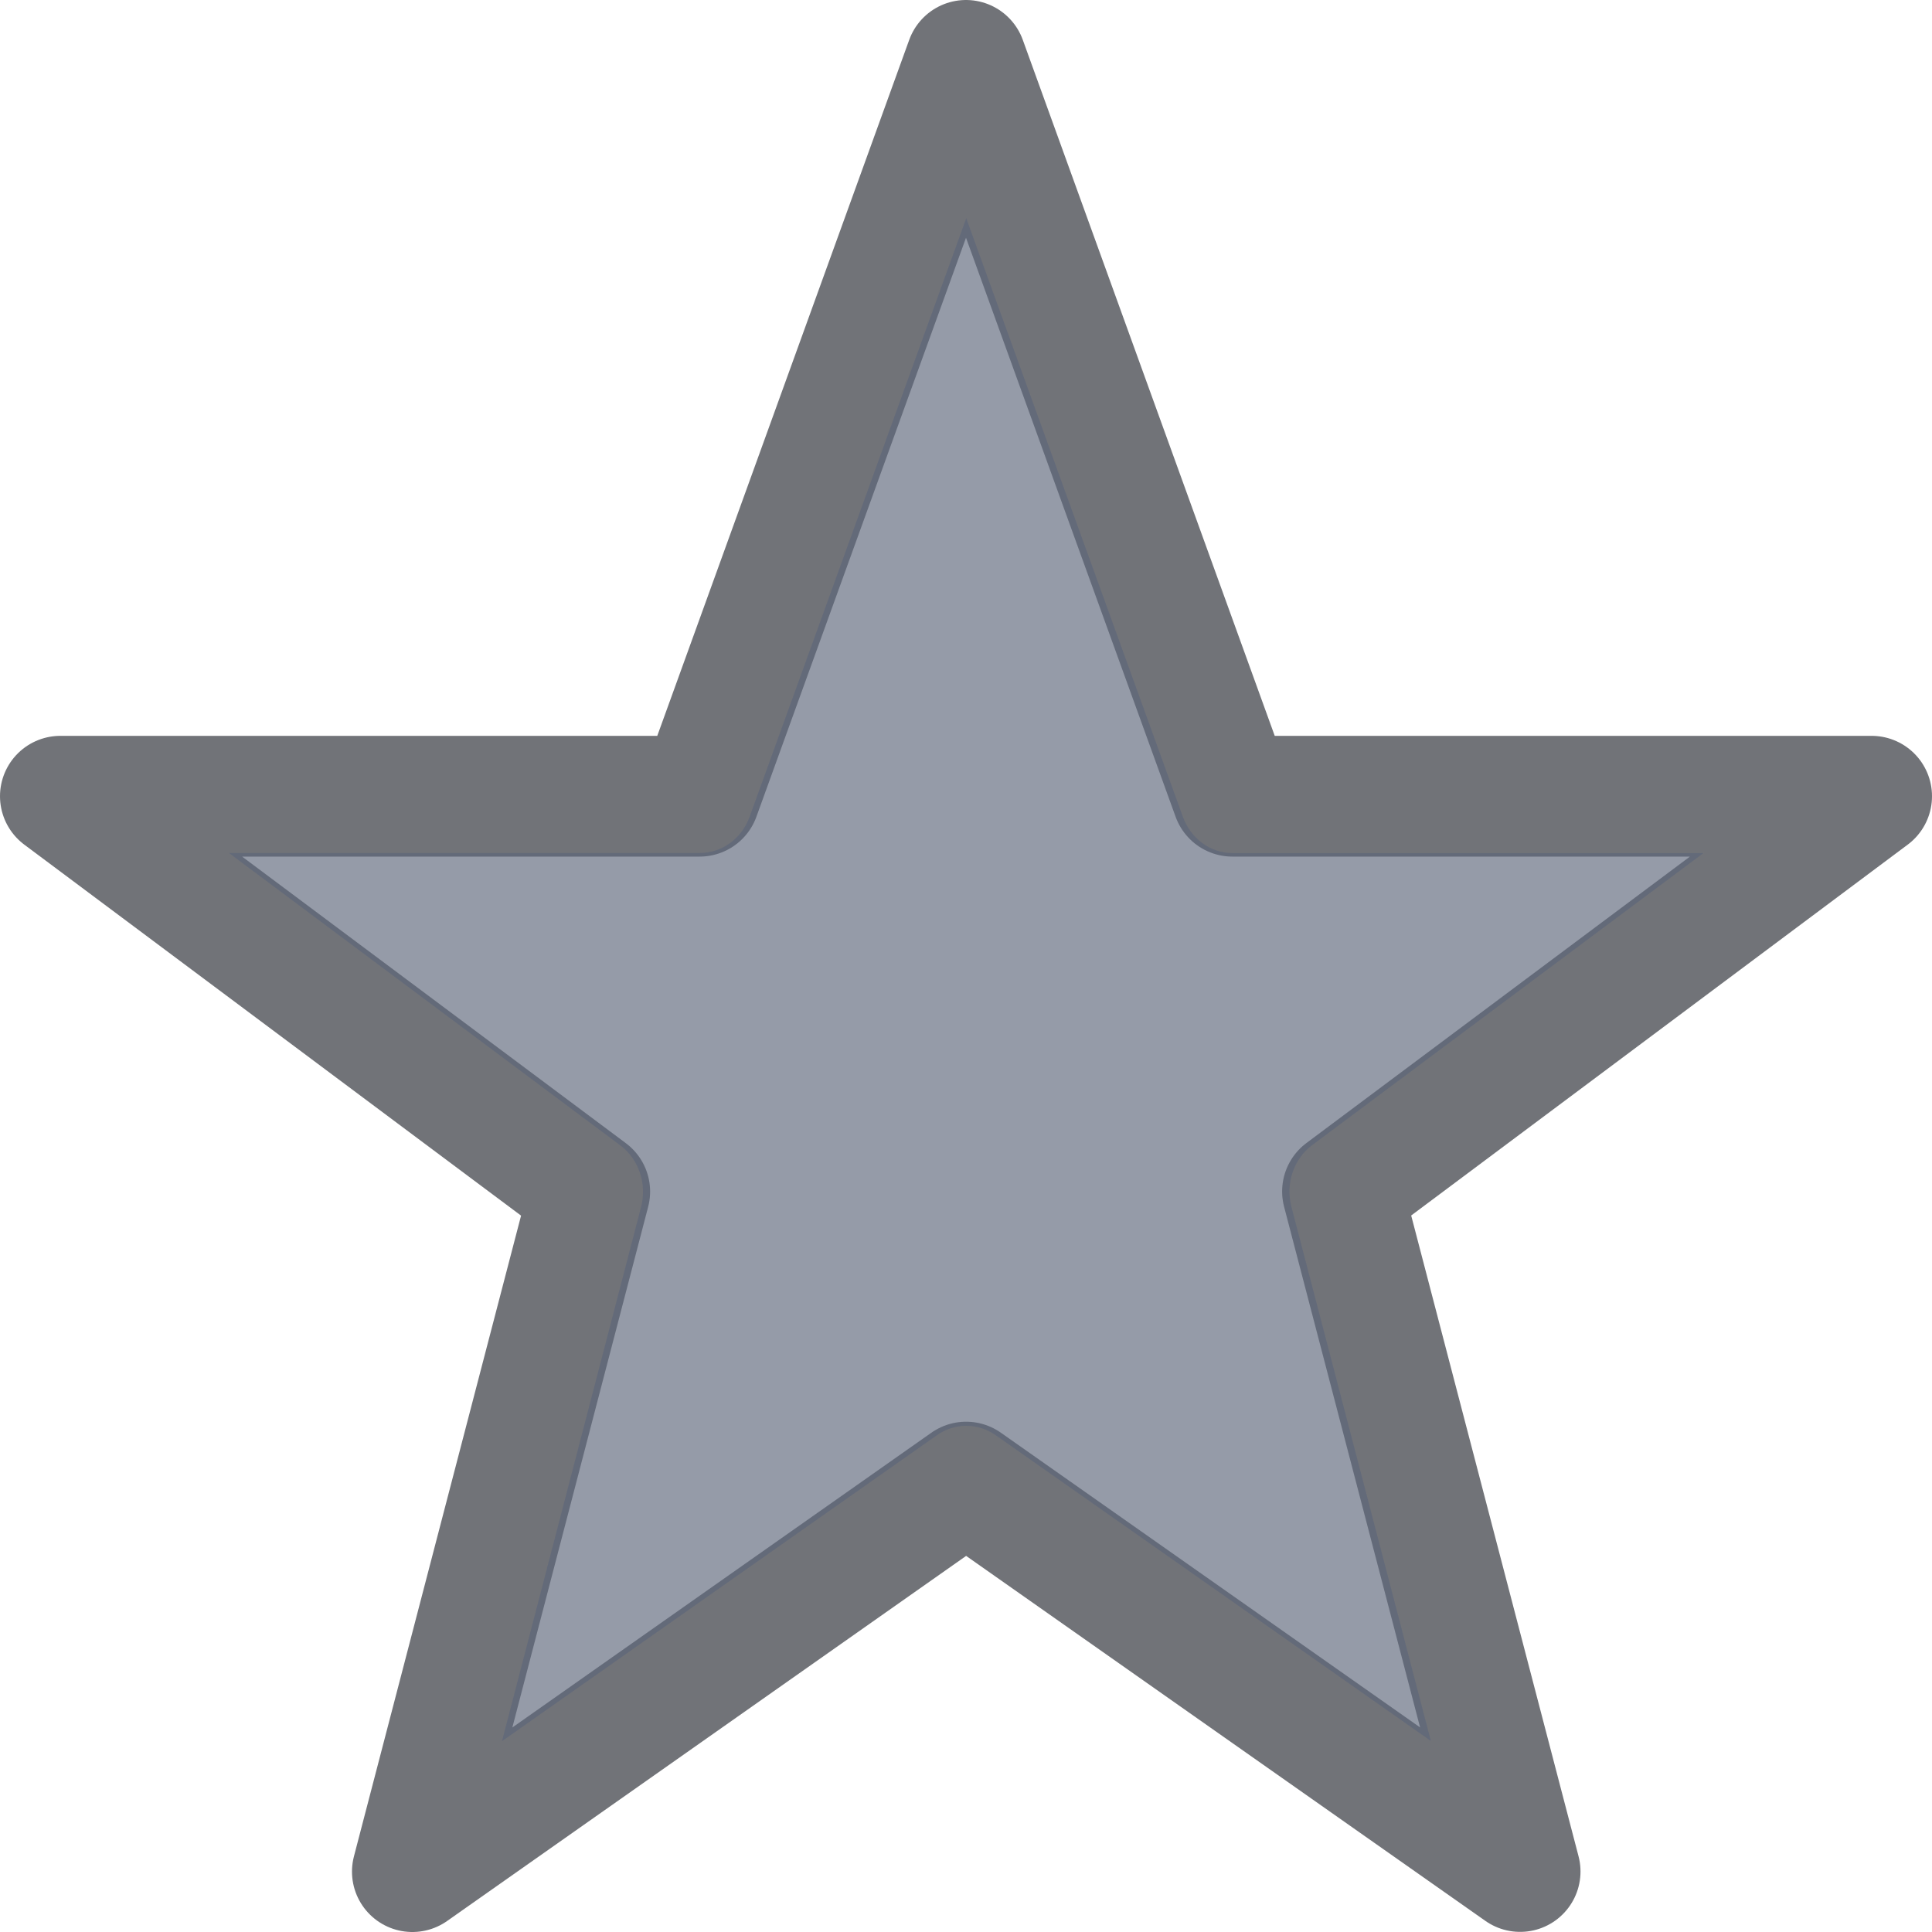
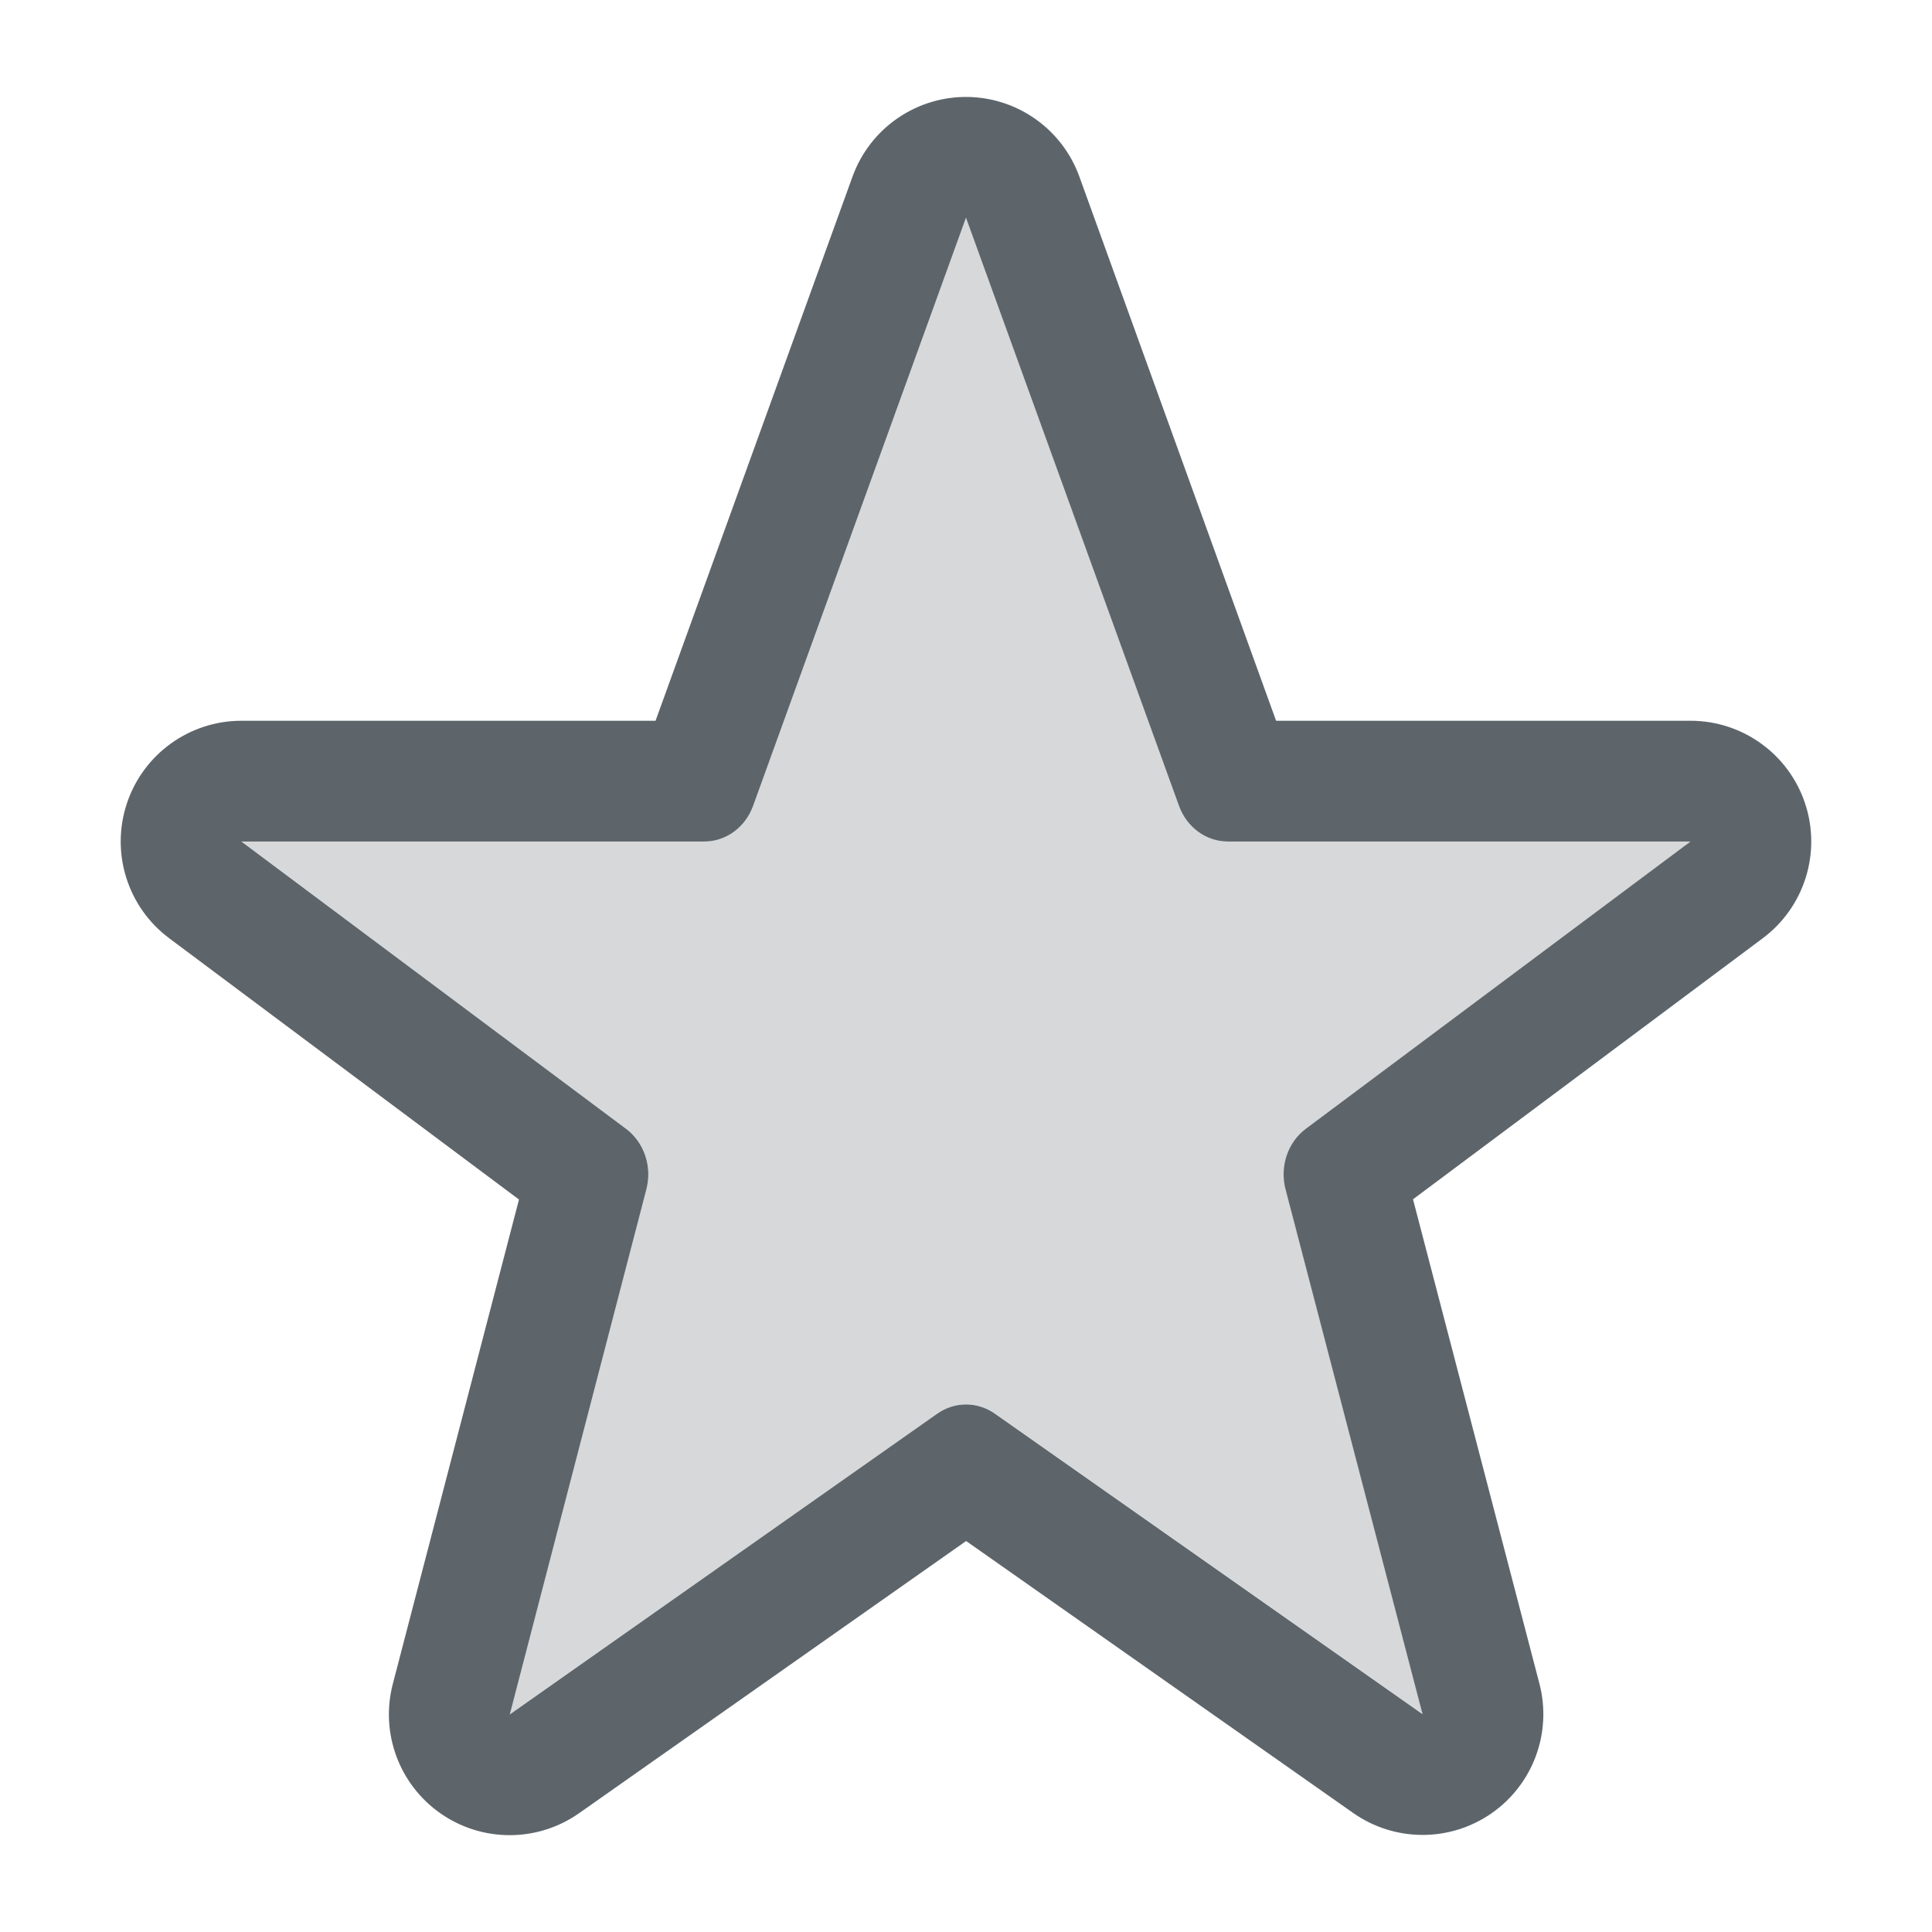
- <svg xmlns="http://www.w3.org/2000/svg" width="16" height="16" version="1.1" id="svg7">
-   <defs id="defs3">
-     <style id="current-color-scheme" type="text/css" />
+ <svg xmlns="http://www.w3.org/2000/svg" width="16" height="16" version="1.1">
+   <defs>
+     <style id="current-color-scheme" type="text/css">.ColorScheme-Text { color:#5d656b; } .ColorScheme-Highlight { color:#5294e2; }</style>
  </defs>
-   <g id="user-bookmarks_16" transform="translate(-1447 -240)" stroke-width="1" stroke-miterlimit="4" stroke-dashoffset="0" stroke-opacity="1">
-     <path id="rect5615-89" opacity=".75" fill="none" fill-opacity=".327" stroke="none" stroke-linecap="butt" stroke-linejoin="miter" stroke-dasharray="none" d="M1447 240h16v16h-16z" />
-     <path d="M1459.589 255.499l-4.588-3.225-4.586 3.226 1.469-5.632-4.384-3.274h5.294L1455 240.5l2.206 6.094h5.294l-4.382 3.273z" id="path3092-13" display="inline" opacity=".65" fill="none" fill-opacity="1" stroke="#25282f" stroke-linecap="round" stroke-linejoin="round" />
-     <path d="M1455.002 241.807l-1.794 4.957a.441.469 0 0 1-.412.3h-3.9l3.243 2.423a.441.469 0 0 1 .17.509l-1.152 4.424 3.602-2.534a.441.469 0 0 1 .487 0l3.604 2.532-1.155-4.424a.441.469 0 0 1 .17-.509l3.242-2.42h-3.9a.441.469 0 0 1-.411-.301z" id="path3092-8-59" display="inline" opacity=".65" fill="#5c657a" fill-opacity="1" stroke="none" stroke-linecap="round" stroke-linejoin="round" />
-   </g>
+   <path d="m8.023 0.803a1 1 0 0 0-0.963 0.66l-1.631 4.506h-3.43a1 1 0 0 0-0.598 1.801l2.897 2.164-1.045 4.012a1 1 0 0 0 1.543 1.07l3.205-2.254 3.205 2.252a1 1 0 0 0 1.543-1.07l-1.047-4.012 2.894-2.16a1 1 0 0 0-0.598-1.803h-3.43l-1.629-4.506a1 1 0 0 0-0.918-0.66zm-0.023 1 1.764 4.871a0.433 0.461 0 0 0 0.404 0.295h3.832l-3.186 2.379a0.433 0.461 0 0 0-0.168 0.5l1.135 4.348-3.541-2.488a0.433 0.461 0 0 0-0.479 0l-3.539 2.49 1.131-4.348a0.433 0.461 0 0 0-0.166-0.5l-3.188-2.381h3.832a0.433 0.461 0 0 0 0.406-0.295z" style="fill:currentColor" class="ColorScheme-Text" />
+   <path d="m8.001 1.802-1.763 4.871a0.433 0.461 0 0 1-0.405 0.295h-3.833l3.187 2.381a0.433 0.461 0 0 1 0.167 0.5l-1.132 4.348 3.54-2.49a0.433 0.461 0 0 1 0.479 0l3.542 2.488-1.135-4.348a0.433 0.461 0 0 1 0.167-0.5l3.186-2.378h-3.833a0.433 0.461 0 0 1-0.404-0.296z" style="fill:currentColor" class="ColorScheme-Text" opacity=".25" />
</svg>
